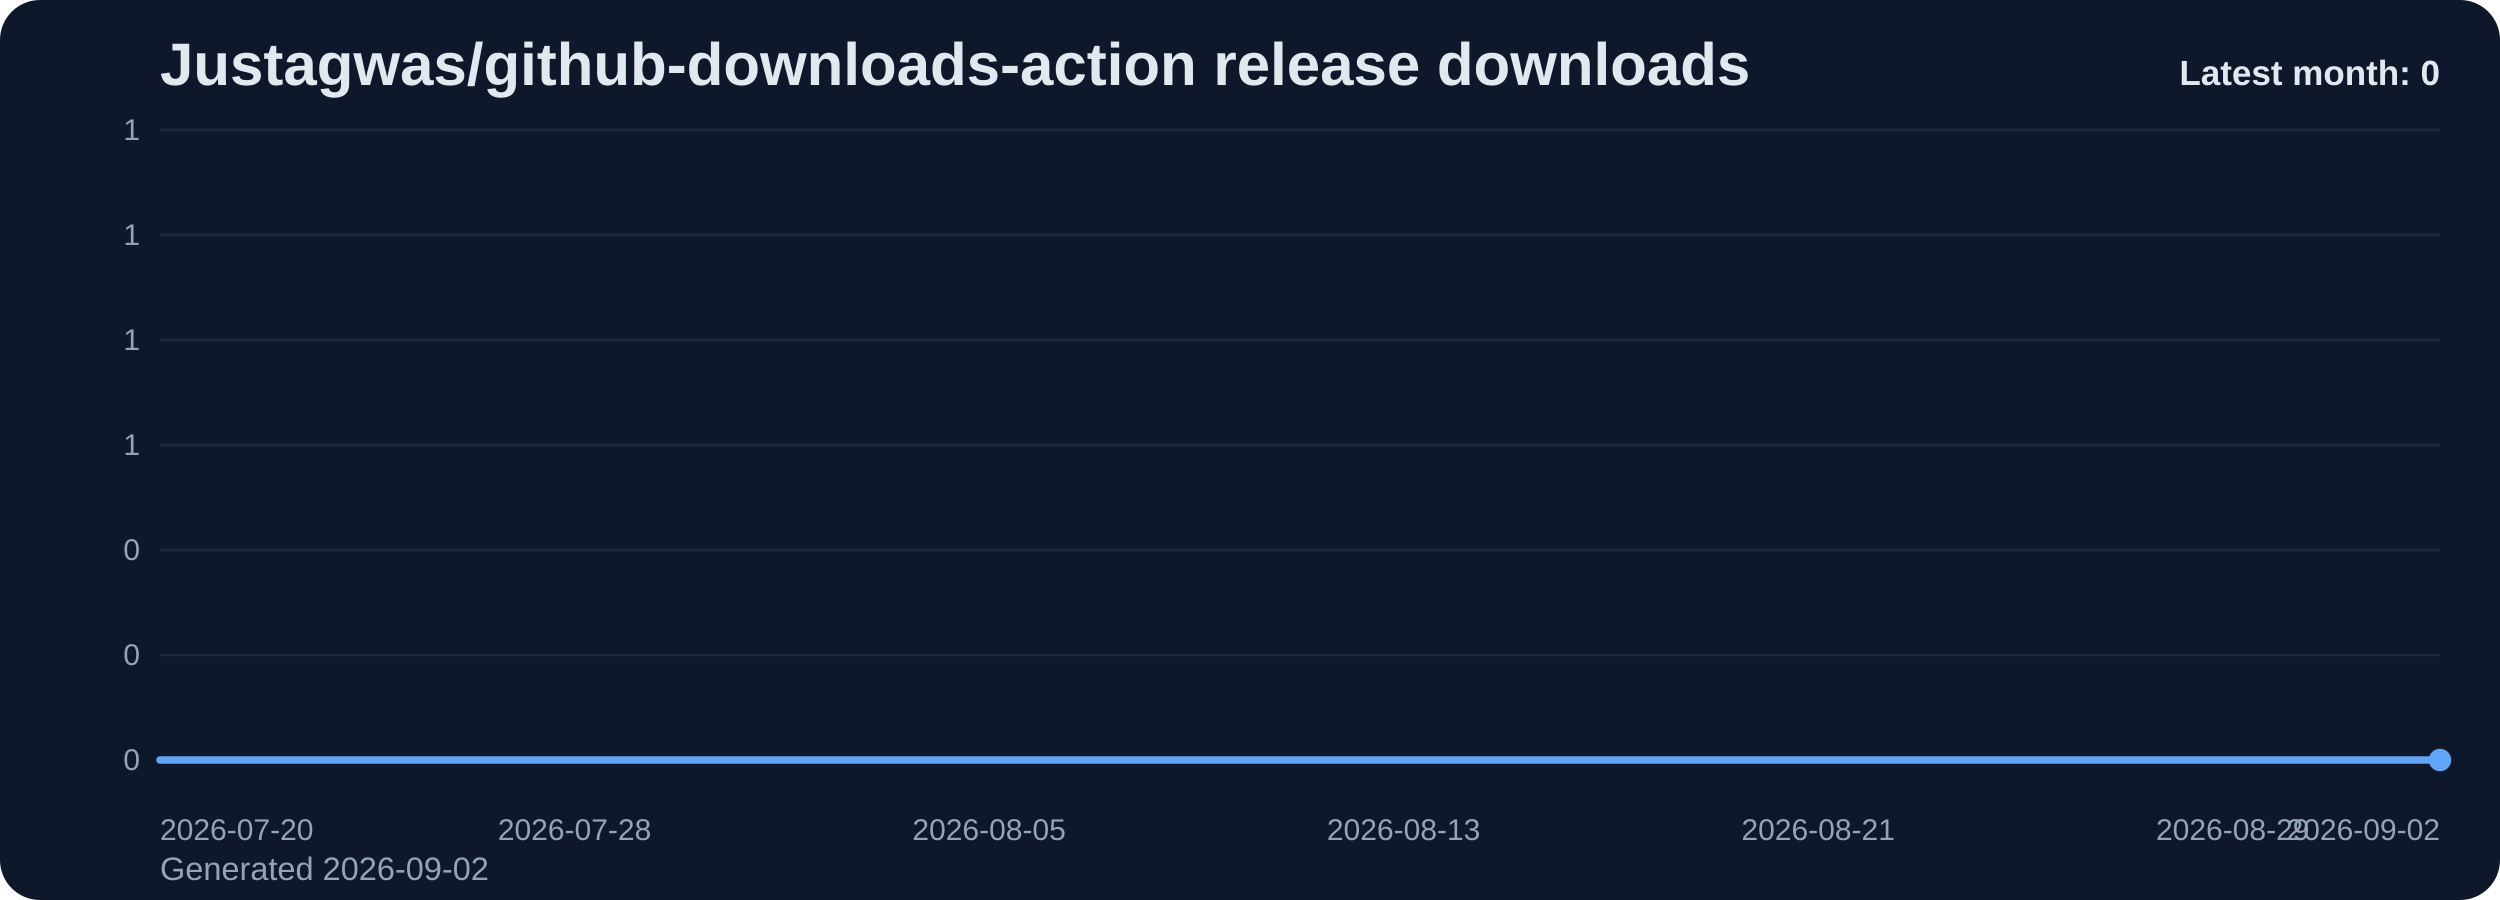
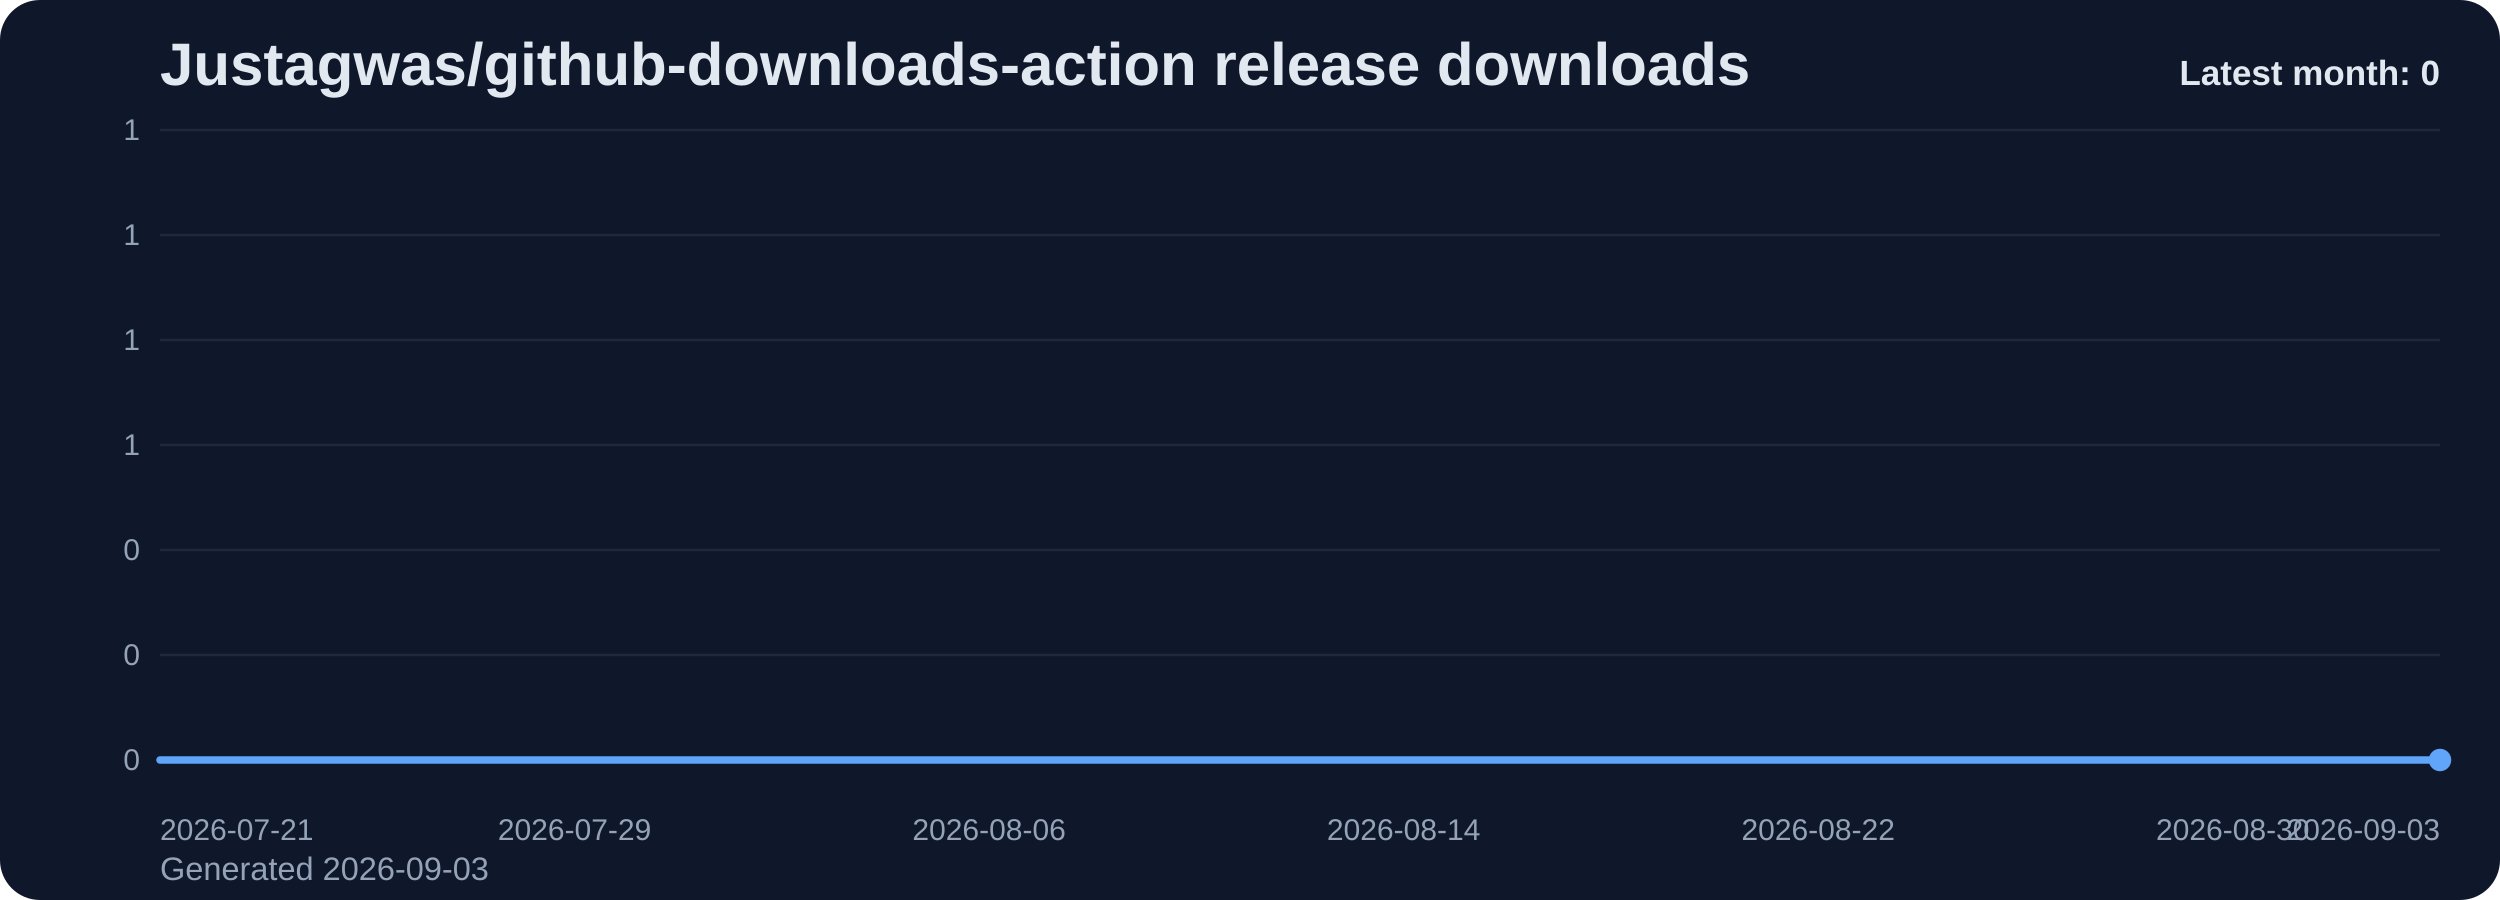
<svg xmlns="http://www.w3.org/2000/svg" viewBox="0 0 1000 360" role="img" aria-label="Justagwas/github-downloads-action release downloads chart">
  <defs>
    <linearGradient id="fill-monthly-slate" x1="0" y1="0" x2="0" y2="1">
      <stop offset="0%" stop-color="#60a5fa" stop-opacity="0.32" />
      <stop offset="100%" stop-color="#60a5fa" stop-opacity="0.05" />
    </linearGradient>
    <style>
      .bg { fill: #0f172a; }
      .title { font: 700 24px Arial, sans-serif; fill: #e2e8f0; }
      .sub { font: 400 13px Arial, sans-serif; fill: #94a3b8; }
      .grid { stroke: #1e293b; stroke-width: 1; }
      .axis { font: 400 12px Arial, sans-serif; fill: #94a3b8; }
      .line { fill: none; stroke: #60a5fa; stroke-width: 3; stroke-linecap: round; stroke-linejoin: round; }
      .dot { fill: #60a5fa; }
      .value { font: 600 11px Arial, sans-serif; fill: #cbd5e1; }
      .latest { font: 700 14px Arial, sans-serif; fill: #e2e8f0; }
    </style>
  </defs>
  <rect class="bg" x="0" y="0" width="1000" height="360" rx="16" />
  <text class="title" x="64" y="34">Justagwas/github-downloads-action release downloads</text>
-   <text class="sub" x="64" y="352">Generated 2026-09-02</text>
+   <text class="sub" x="64" y="352">Generated 2026-09-03</text>
  <line x1="64" y1="52.00" x2="976" y2="52.00" class="grid" />
  <text x="56" y="56.00" text-anchor="end" class="axis">1</text>
  <line x1="64" y1="94.00" x2="976" y2="94.00" class="grid" />
  <text x="56" y="98.00" text-anchor="end" class="axis">1</text>
  <line x1="64" y1="136.00" x2="976" y2="136.00" class="grid" />
  <text x="56" y="140.00" text-anchor="end" class="axis">1</text>
  <line x1="64" y1="178.00" x2="976" y2="178.00" class="grid" />
  <text x="56" y="182.00" text-anchor="end" class="axis">1</text>
  <line x1="64" y1="220.00" x2="976" y2="220.00" class="grid" />
  <text x="56" y="224.00" text-anchor="end" class="axis">0</text>
  <line x1="64" y1="262.00" x2="976" y2="262.00" class="grid" />
  <text x="56" y="266.00" text-anchor="end" class="axis">0</text>
  <line x1="64" y1="304.00" x2="976" y2="304.00" class="grid" />
  <text x="56" y="308.00" text-anchor="end" class="axis">0</text>
  <path d="M 64.00 304 L 64.00 304.00 L 84.73 304.00 L 105.45 304.00 L 126.18 304.00 L 146.91 304.00 L 167.64 304.00 L 188.36 304.00 L 209.09 304.00 L 229.82 304.00 L 250.55 304.00 L 271.27 304.00 L 292.00 304.00 L 312.73 304.00 L 333.45 304.00 L 354.18 304.00 L 374.91 304.00 L 395.64 304.00 L 416.36 304.00 L 437.09 304.00 L 457.82 304.00 L 478.55 304.00 L 499.27 304.00 L 520.00 304.00 L 540.73 304.00 L 561.45 304.00 L 582.18 304.00 L 602.91 304.00 L 623.64 304.00 L 644.36 304.00 L 665.09 304.00 L 685.82 304.00 L 706.55 304.00 L 727.27 304.00 L 748.00 304.00 L 768.73 304.00 L 789.45 304.00 L 810.18 304.00 L 830.91 304.00 L 851.64 304.00 L 872.36 304.00 L 893.09 304.00 L 913.82 304.00 L 934.55 304.00 L 955.27 304.00 L 976.00 304.00 L 976.00 304 Z" fill="url(#fill-monthly-slate)" />
  <polyline class="line" points="64.00,304.00 84.73,304.00 105.45,304.00 126.18,304.00 146.91,304.00 167.64,304.00 188.36,304.00 209.09,304.00 229.82,304.00 250.55,304.00 271.27,304.00 292.00,304.00 312.73,304.00 333.45,304.00 354.18,304.00 374.91,304.00 395.64,304.00 416.36,304.00 437.09,304.00 457.82,304.00 478.55,304.00 499.27,304.00 520.00,304.00 540.73,304.00 561.45,304.00 582.18,304.00 602.91,304.00 623.64,304.00 644.36,304.00 665.09,304.00 685.82,304.00 706.55,304.00 727.27,304.00 748.00,304.00 768.73,304.00 789.45,304.00 810.18,304.00 830.91,304.00 851.64,304.00 872.36,304.00 893.09,304.00 913.82,304.00 934.55,304.00 955.27,304.00 976.00,304.00" />
  <circle class="dot" cx="976.00" cy="304.00" r="4.5" />
-   <text class="axis" x="64.00" y="336" text-anchor="start">2026-07-20</text>
-   <text class="axis" x="229.82" y="336" text-anchor="middle">2026-07-28</text>
-   <text class="axis" x="395.64" y="336" text-anchor="middle">2026-08-05</text>
-   <text class="axis" x="561.45" y="336" text-anchor="middle">2026-08-13</text>
-   <text class="axis" x="727.27" y="336" text-anchor="middle">2026-08-21</text>
-   <text class="axis" x="893.09" y="336" text-anchor="middle">2026-08-29</text>
-   <text class="axis" x="976.00" y="336" text-anchor="end">2026-09-02</text>
+   <text class="axis" x="64.00" y="336" text-anchor="start">2026-07-21</text>
+   <text class="axis" x="229.82" y="336" text-anchor="middle">2026-07-29</text>
+   <text class="axis" x="395.64" y="336" text-anchor="middle">2026-08-06</text>
+   <text class="axis" x="561.45" y="336" text-anchor="middle">2026-08-14</text>
+   <text class="axis" x="727.27" y="336" text-anchor="middle">2026-08-22</text>
+   <text class="axis" x="893.09" y="336" text-anchor="middle">2026-08-30</text>
+   <text class="axis" x="976.00" y="336" text-anchor="end">2026-09-03</text>
  <text class="latest" x="976" y="34" text-anchor="end">Latest month: 0</text>
</svg>
